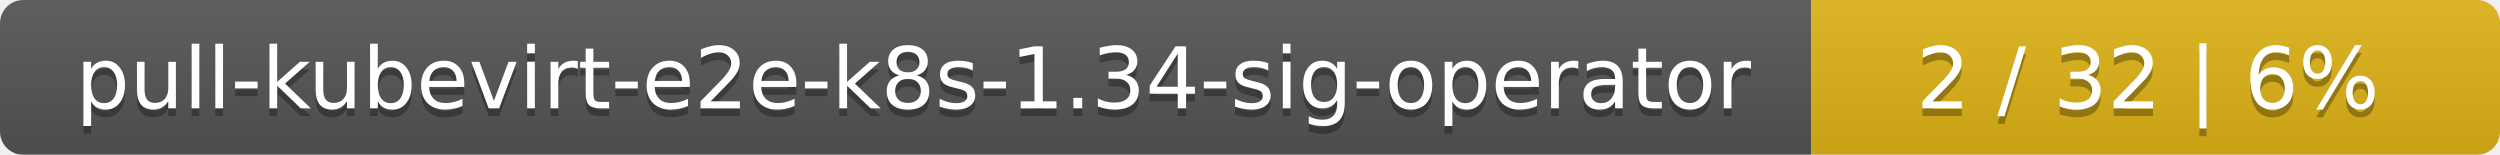
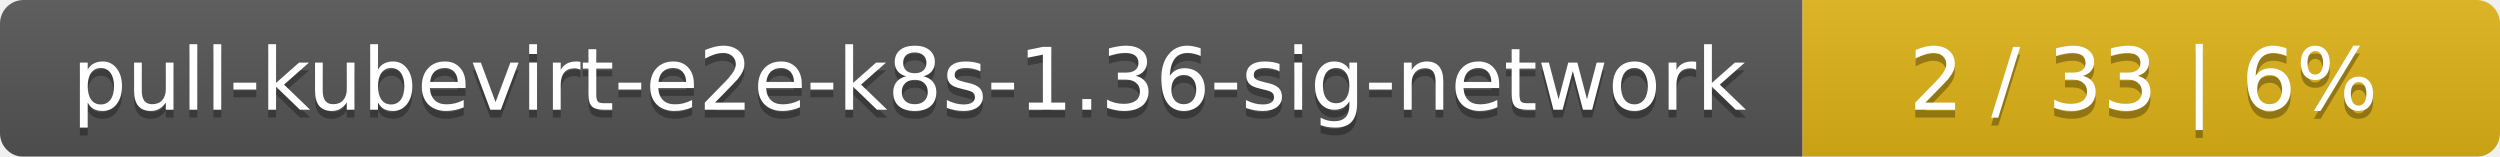
- <svg xmlns="http://www.w3.org/2000/svg" width="323" height="20">
+ <svg xmlns="http://www.w3.org/2000/svg" width="319" height="20">
  <linearGradient id="smooth" x2="0" y2="100%">
    <stop offset="0" stop-color="#bbb" stop-opacity=".1" />
    <stop offset="1" stop-opacity=".1" />
  </linearGradient>
  <mask id="round">
-     <rect width="323" height="20" rx="3" fill="#fff" />
+     <rect width="319" height="20" rx="3" fill="#fff" />
  </mask>
  <g mask="url(#round)">
-     <rect width="234" height="20" fill="#555" />
-     <rect x="234" width="89" height="20" fill="#dfb317" />
-     <rect width="323" height="20" fill="url(#smooth)" />
+     <rect width="230" height="20" fill="#555" />
+     <rect x="230" width="89" height="20" fill="#dfb317" />
+     <rect width="319" height="20" fill="url(#smooth)" />
  </g>
  <g fill="#fff" text-anchor="middle" font-family="DejaVu Sans,Verdana,Geneva,sans-serif" font-size="11">
-     <text x="118" y="15" fill="#010101" fill-opacity=".3">pull-kubevirt-e2e-k8s-1.34-sig-operator</text>
-     <text x="118" y="14">pull-kubevirt-e2e-k8s-1.34-sig-operator</text>
-     <text x="277.5" y="15" fill="#010101" fill-opacity=".3">2 / 32    |    6%</text>
-     <text x="277.5" y="14">2 / 32    |    6%</text>
+     <text x="116" y="15" fill="#010101" fill-opacity=".3">pull-kubevirt-e2e-k8s-1.36-sig-network</text>
+     <text x="116" y="14">pull-kubevirt-e2e-k8s-1.36-sig-network</text>
+     <text x="273.5" y="15" fill="#010101" fill-opacity=".3">2 / 33    |    6%</text>
+     <text x="273.5" y="14">2 / 33    |    6%</text>
  </g>
</svg>
